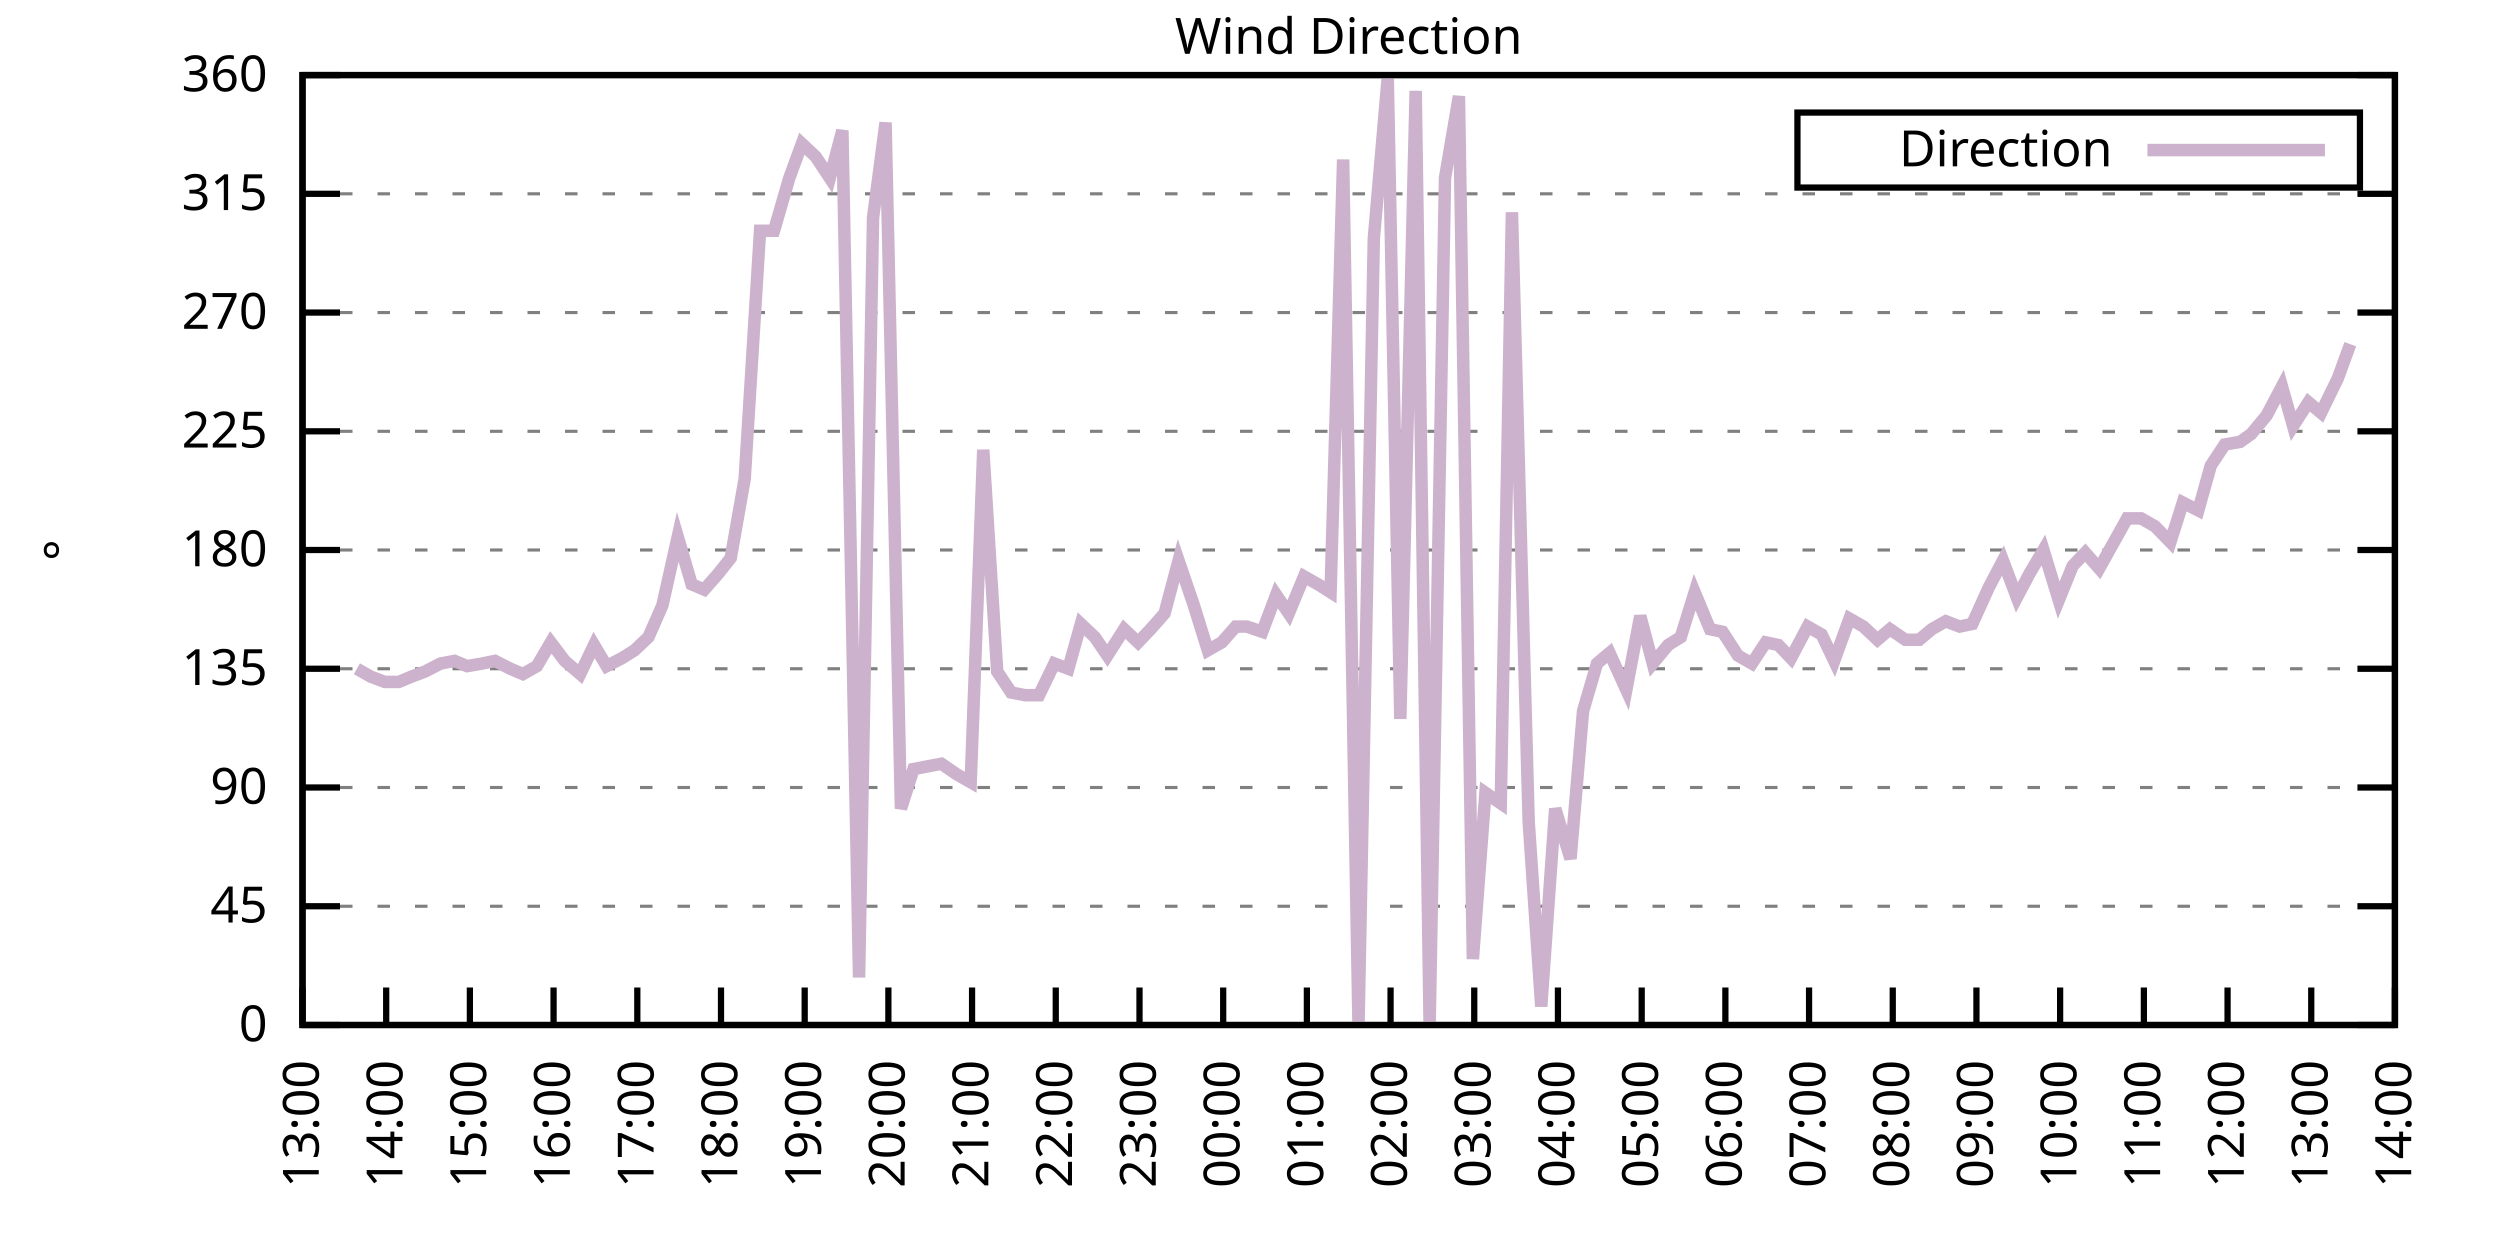
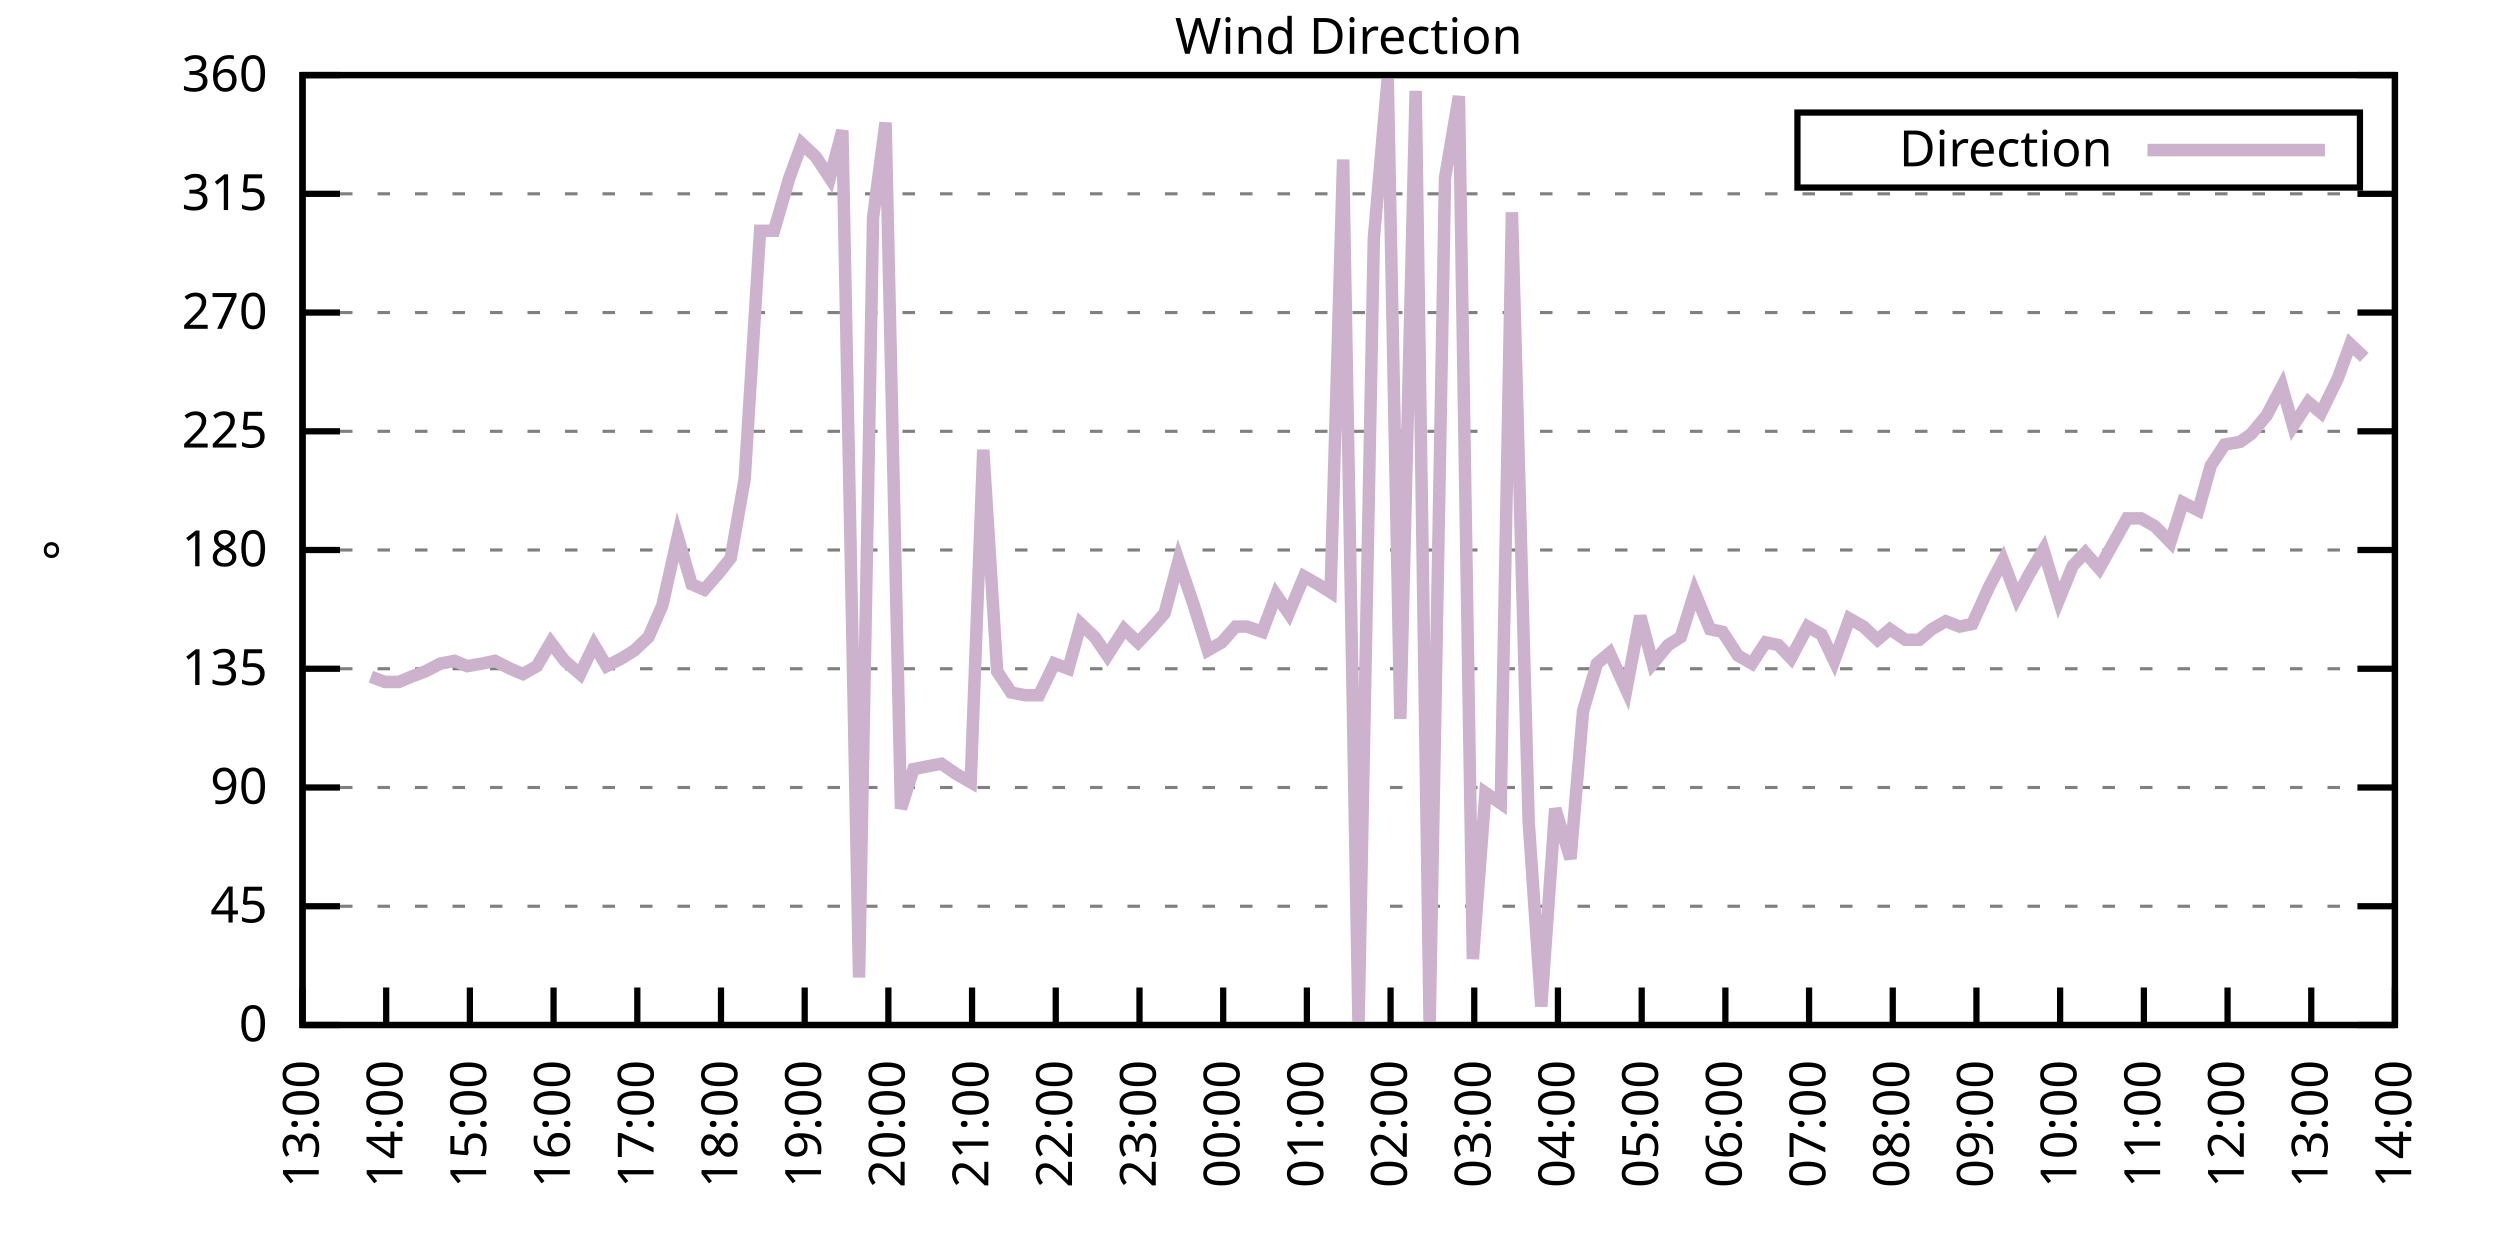
<svg xmlns="http://www.w3.org/2000/svg" xmlns:xlink="http://www.w3.org/1999/xlink" width="400" height="200" viewBox="0 0 400 200">
  <g id="gnuplot_canvas">
    <rect x="0" y="0" width="400" height="200" fill="none" />
    <defs>
      <circle id="gpDot" r="0.5" stroke-width="0.5" stroke="currentColor" />
      <path id="gpPt0" stroke-width="0.333" stroke="currentColor" d="M-1,0 h2 M0,-1 v2" />
      <path id="gpPt1" stroke-width="0.333" stroke="currentColor" d="M-1,-1 L1,1 M1,-1 L-1,1" />
      <path id="gpPt2" stroke-width="0.333" stroke="currentColor" d="M-1,0 L1,0 M0,-1 L0,1 M-1,-1 L1,1 M-1,1 L1,-1" />
      <rect id="gpPt3" stroke-width="0.333" stroke="currentColor" x="-1" y="-1" width="2" height="2" />
      <rect id="gpPt4" stroke-width="0.333" stroke="currentColor" fill="currentColor" x="-1" y="-1" width="2" height="2" />
      <circle id="gpPt5" stroke-width="0.333" stroke="currentColor" cx="0" cy="0" r="1" />
      <use xlink:href="#gpPt5" id="gpPt6" fill="currentColor" stroke="none" />
      <path id="gpPt7" stroke-width="0.333" stroke="currentColor" d="M0,-1.33 L-1.33,0.67 L1.33,0.67 z" />
      <use xlink:href="#gpPt7" id="gpPt8" fill="currentColor" stroke="none" />
      <use xlink:href="#gpPt7" id="gpPt9" stroke="currentColor" transform="rotate(180)" />
      <use xlink:href="#gpPt9" id="gpPt10" fill="currentColor" stroke="none" />
      <use xlink:href="#gpPt3" id="gpPt11" stroke="currentColor" transform="rotate(45)" />
      <use xlink:href="#gpPt11" id="gpPt12" fill="currentColor" stroke="none" />
      <path id="gpPt13" stroke-width="0.333" stroke="currentColor" d="M0,1.330 L1.265,0.411 L0.782,-1.067 L-0.782,-1.076 L-1.265,0.411 z" />
      <use xlink:href="#gpPt13" id="gpPt14" fill="currentColor" stroke="none" />
      <filter id="textbox" filterUnits="objectBoundingBox" x="0" y="0" height="1" width="1">
        <feFlood flood-color="white" flood-opacity="1" result="bgnd" />
        <feComposite in="SourceGraphic" in2="bgnd" operator="atop" />
      </filter>
      <filter id="greybox" filterUnits="objectBoundingBox" x="0" y="0" height="1" width="1">
        <feFlood flood-color="lightgrey" flood-opacity="1" result="grey" />
        <feComposite in="SourceGraphic" in2="grey" operator="atop" />
      </filter>
    </defs>
    <g fill="none" color="white" stroke="currentColor" stroke-width="1.00" stroke-linecap="butt" stroke-linejoin="miter">
</g>
    <g fill="none" color="black" stroke="currentColor" stroke-width="1.00" stroke-linecap="butt" stroke-linejoin="miter">
      <g stroke="none" shape-rendering="crispEdges">
        <polygon fill="rgb(255, 255, 255)" points="48.40,164.00 383.18,164.00 383.18,12.02 48.40,12.02 " />
      </g>
    </g>
    <g fill="none" color="black" stroke="currentColor" stroke-width="1.00" stroke-linecap="butt" stroke-linejoin="miter">
</g>
    <g fill="none" color="black" stroke="black" stroke-width="0.50" stroke-linecap="butt" stroke-linejoin="miter">
</g>
    <g fill="none" color="gray" stroke="currentColor" stroke-width="0.50" stroke-linecap="butt" stroke-linejoin="miter">
      <path stroke="gray" stroke-dasharray="2,4" class="gridline" d="M48.40,164.00 L383.19,164.00  " />
    </g>
    <g fill="none" color="gray" stroke="gray" stroke-width="1.00" stroke-linecap="butt" stroke-linejoin="miter">
</g>
    <g fill="none" color="black" stroke="currentColor" stroke-width="1.00" stroke-linecap="butt" stroke-linejoin="miter">
      <path stroke="black" d="M48.40,164.00 L54.40,164.00 M383.19,164.00 L377.19,164.00  " />
      <g transform="translate(42.80,166.60)" stroke="none" fill="black" font-family="Sans" font-size="8.00" text-anchor="end">
        <text>
          <tspan font-family="Sans"> 0</tspan>
        </text>
      </g>
    </g>
    <g fill="none" color="black" stroke="currentColor" stroke-width="1.00" stroke-linecap="butt" stroke-linejoin="miter">
</g>
    <g fill="none" color="black" stroke="black" stroke-width="0.50" stroke-linecap="butt" stroke-linejoin="miter">
</g>
    <g fill="none" color="gray" stroke="currentColor" stroke-width="0.50" stroke-linecap="butt" stroke-linejoin="miter">
      <path stroke="gray" stroke-dasharray="2,4" class="gridline" d="M48.40,145.00 L383.19,145.00  " />
    </g>
    <g fill="none" color="gray" stroke="gray" stroke-width="1.00" stroke-linecap="butt" stroke-linejoin="miter">
</g>
    <g fill="none" color="black" stroke="currentColor" stroke-width="1.00" stroke-linecap="butt" stroke-linejoin="miter">
      <path stroke="black" d="M48.40,145.00 L54.40,145.00 M383.19,145.00 L377.19,145.00  " />
      <g transform="translate(42.80,147.60)" stroke="none" fill="black" font-family="Sans" font-size="8.00" text-anchor="end">
        <text>
          <tspan font-family="Sans"> 45</tspan>
        </text>
      </g>
    </g>
    <g fill="none" color="black" stroke="currentColor" stroke-width="1.00" stroke-linecap="butt" stroke-linejoin="miter">
</g>
    <g fill="none" color="black" stroke="black" stroke-width="0.50" stroke-linecap="butt" stroke-linejoin="miter">
</g>
    <g fill="none" color="gray" stroke="currentColor" stroke-width="0.50" stroke-linecap="butt" stroke-linejoin="miter">
      <path stroke="gray" stroke-dasharray="2,4" class="gridline" d="M48.40,126.00 L383.19,126.00  " />
    </g>
    <g fill="none" color="gray" stroke="gray" stroke-width="1.00" stroke-linecap="butt" stroke-linejoin="miter">
</g>
    <g fill="none" color="black" stroke="currentColor" stroke-width="1.00" stroke-linecap="butt" stroke-linejoin="miter">
      <path stroke="black" d="M48.40,126.00 L54.40,126.00 M383.19,126.00 L377.19,126.00  " />
      <g transform="translate(42.80,128.60)" stroke="none" fill="black" font-family="Sans" font-size="8.00" text-anchor="end">
        <text>
          <tspan font-family="Sans"> 90</tspan>
        </text>
      </g>
    </g>
    <g fill="none" color="black" stroke="currentColor" stroke-width="1.00" stroke-linecap="butt" stroke-linejoin="miter">
</g>
    <g fill="none" color="black" stroke="black" stroke-width="0.50" stroke-linecap="butt" stroke-linejoin="miter">
</g>
    <g fill="none" color="gray" stroke="currentColor" stroke-width="0.50" stroke-linecap="butt" stroke-linejoin="miter">
      <path stroke="gray" stroke-dasharray="2,4" class="gridline" d="M48.40,107.00 L383.19,107.00  " />
    </g>
    <g fill="none" color="gray" stroke="gray" stroke-width="1.00" stroke-linecap="butt" stroke-linejoin="miter">
</g>
    <g fill="none" color="black" stroke="currentColor" stroke-width="1.00" stroke-linecap="butt" stroke-linejoin="miter">
      <path stroke="black" d="M48.40,107.00 L54.40,107.00 M383.19,107.00 L377.19,107.00  " />
      <g transform="translate(42.80,109.60)" stroke="none" fill="black" font-family="Sans" font-size="8.00" text-anchor="end">
        <text>
          <tspan font-family="Sans"> 135</tspan>
        </text>
      </g>
    </g>
    <g fill="none" color="black" stroke="currentColor" stroke-width="1.00" stroke-linecap="butt" stroke-linejoin="miter">
</g>
    <g fill="none" color="black" stroke="black" stroke-width="0.50" stroke-linecap="butt" stroke-linejoin="miter">
</g>
    <g fill="none" color="gray" stroke="currentColor" stroke-width="0.50" stroke-linecap="butt" stroke-linejoin="miter">
      <path stroke="gray" stroke-dasharray="2,4" class="gridline" d="M48.40,88.00 L383.19,88.00  " />
    </g>
    <g fill="none" color="gray" stroke="gray" stroke-width="1.00" stroke-linecap="butt" stroke-linejoin="miter">
</g>
    <g fill="none" color="black" stroke="currentColor" stroke-width="1.00" stroke-linecap="butt" stroke-linejoin="miter">
      <path stroke="black" d="M48.40,88.00 L54.40,88.00 M383.19,88.00 L377.19,88.00  " />
      <g transform="translate(42.80,90.60)" stroke="none" fill="black" font-family="Sans" font-size="8.00" text-anchor="end">
        <text>
          <tspan font-family="Sans"> 180</tspan>
        </text>
      </g>
    </g>
    <g fill="none" color="black" stroke="currentColor" stroke-width="1.00" stroke-linecap="butt" stroke-linejoin="miter">
</g>
    <g fill="none" color="black" stroke="black" stroke-width="0.50" stroke-linecap="butt" stroke-linejoin="miter">
</g>
    <g fill="none" color="gray" stroke="currentColor" stroke-width="0.50" stroke-linecap="butt" stroke-linejoin="miter">
      <path stroke="gray" stroke-dasharray="2,4" class="gridline" d="M48.40,69.01 L383.19,69.01  " />
    </g>
    <g fill="none" color="gray" stroke="gray" stroke-width="1.00" stroke-linecap="butt" stroke-linejoin="miter">
</g>
    <g fill="none" color="black" stroke="currentColor" stroke-width="1.00" stroke-linecap="butt" stroke-linejoin="miter">
      <path stroke="black" d="M48.40,69.01 L54.40,69.01 M383.19,69.01 L377.19,69.01  " />
      <g transform="translate(42.80,71.61)" stroke="none" fill="black" font-family="Sans" font-size="8.00" text-anchor="end">
        <text>
          <tspan font-family="Sans"> 225</tspan>
        </text>
      </g>
    </g>
    <g fill="none" color="black" stroke="currentColor" stroke-width="1.00" stroke-linecap="butt" stroke-linejoin="miter">
</g>
    <g fill="none" color="black" stroke="black" stroke-width="0.50" stroke-linecap="butt" stroke-linejoin="miter">
</g>
    <g fill="none" color="gray" stroke="currentColor" stroke-width="0.50" stroke-linecap="butt" stroke-linejoin="miter">
      <path stroke="gray" stroke-dasharray="2,4" class="gridline" d="M48.40,50.01 L383.19,50.01  " />
    </g>
    <g fill="none" color="gray" stroke="gray" stroke-width="1.00" stroke-linecap="butt" stroke-linejoin="miter">
</g>
    <g fill="none" color="black" stroke="currentColor" stroke-width="1.00" stroke-linecap="butt" stroke-linejoin="miter">
      <path stroke="black" d="M48.40,50.01 L54.40,50.01 M383.19,50.01 L377.19,50.01  " />
      <g transform="translate(42.80,52.61)" stroke="none" fill="black" font-family="Sans" font-size="8.00" text-anchor="end">
        <text>
          <tspan font-family="Sans"> 270</tspan>
        </text>
      </g>
    </g>
    <g fill="none" color="black" stroke="currentColor" stroke-width="1.00" stroke-linecap="butt" stroke-linejoin="miter">
</g>
    <g fill="none" color="black" stroke="black" stroke-width="0.50" stroke-linecap="butt" stroke-linejoin="miter">
</g>
    <g fill="none" color="gray" stroke="currentColor" stroke-width="0.50" stroke-linecap="butt" stroke-linejoin="miter">
      <path stroke="gray" stroke-dasharray="2,4" class="gridline" d="M48.40,31.01 L383.19,31.01  " />
    </g>
    <g fill="none" color="gray" stroke="gray" stroke-width="1.00" stroke-linecap="butt" stroke-linejoin="miter">
</g>
    <g fill="none" color="black" stroke="currentColor" stroke-width="1.00" stroke-linecap="butt" stroke-linejoin="miter">
      <path stroke="black" d="M48.40,31.01 L54.40,31.01 M383.19,31.01 L377.19,31.01  " />
      <g transform="translate(42.80,33.61)" stroke="none" fill="black" font-family="Sans" font-size="8.00" text-anchor="end">
        <text>
          <tspan font-family="Sans"> 315</tspan>
        </text>
      </g>
    </g>
    <g fill="none" color="black" stroke="currentColor" stroke-width="1.00" stroke-linecap="butt" stroke-linejoin="miter">
</g>
    <g fill="none" color="black" stroke="black" stroke-width="0.50" stroke-linecap="butt" stroke-linejoin="miter">
</g>
    <g fill="none" color="gray" stroke="currentColor" stroke-width="0.50" stroke-linecap="butt" stroke-linejoin="miter">
      <path stroke="gray" stroke-dasharray="2,4" class="gridline" d="M48.40,12.01 L383.19,12.01  " />
    </g>
    <g fill="none" color="gray" stroke="gray" stroke-width="1.00" stroke-linecap="butt" stroke-linejoin="miter">
</g>
    <g fill="none" color="black" stroke="currentColor" stroke-width="1.00" stroke-linecap="butt" stroke-linejoin="miter">
      <path stroke="black" d="M48.40,12.01 L54.40,12.01 M383.19,12.01 L377.19,12.01  " />
      <g transform="translate(42.80,14.61)" stroke="none" fill="black" font-family="Sans" font-size="8.00" text-anchor="end">
        <text>
          <tspan font-family="Sans"> 360</tspan>
        </text>
      </g>
    </g>
    <g fill="none" color="black" stroke="currentColor" stroke-width="1.00" stroke-linecap="butt" stroke-linejoin="miter">
      <path stroke="black" d="M48.40,164.00 L48.40,158.00  " />
      <g transform="translate(51.00,169.60) rotate(270.00)" stroke="none" fill="black" font-family="Sans" font-size="8.00" text-anchor="end">
        <text>
          <tspan font-family="Sans">13:00</tspan>
        </text>
      </g>
    </g>
    <g fill="none" color="black" stroke="currentColor" stroke-width="1.00" stroke-linecap="butt" stroke-linejoin="miter">
      <path stroke="black" d="M61.79,164.00 L61.79,158.00  " />
      <g transform="translate(64.39,169.60) rotate(270.00)" stroke="none" fill="black" font-family="Sans" font-size="8.00" text-anchor="end">
        <text>
          <tspan font-family="Sans">14:00</tspan>
        </text>
      </g>
    </g>
    <g fill="none" color="black" stroke="currentColor" stroke-width="1.00" stroke-linecap="butt" stroke-linejoin="miter">
      <path stroke="black" d="M75.18,164.00 L75.18,158.00  " />
      <g transform="translate(77.78,169.60) rotate(270.00)" stroke="none" fill="black" font-family="Sans" font-size="8.00" text-anchor="end">
        <text>
          <tspan font-family="Sans">15:00</tspan>
        </text>
      </g>
    </g>
    <g fill="none" color="black" stroke="currentColor" stroke-width="1.00" stroke-linecap="butt" stroke-linejoin="miter">
      <path stroke="black" d="M88.57,164.00 L88.57,158.00  " />
      <g transform="translate(91.17,169.60) rotate(270.00)" stroke="none" fill="black" font-family="Sans" font-size="8.00" text-anchor="end">
        <text>
          <tspan font-family="Sans">16:00</tspan>
        </text>
      </g>
    </g>
    <g fill="none" color="black" stroke="currentColor" stroke-width="1.00" stroke-linecap="butt" stroke-linejoin="miter">
      <path stroke="black" d="M101.97,164.00 L101.97,158.00  " />
      <g transform="translate(104.57,169.60) rotate(270.00)" stroke="none" fill="black" font-family="Sans" font-size="8.00" text-anchor="end">
        <text>
          <tspan font-family="Sans">17:00</tspan>
        </text>
      </g>
    </g>
    <g fill="none" color="black" stroke="currentColor" stroke-width="1.00" stroke-linecap="butt" stroke-linejoin="miter">
      <path stroke="black" d="M115.36,164.00 L115.36,158.00  " />
      <g transform="translate(117.96,169.60) rotate(270.00)" stroke="none" fill="black" font-family="Sans" font-size="8.00" text-anchor="end">
        <text>
          <tspan font-family="Sans">18:00</tspan>
        </text>
      </g>
    </g>
    <g fill="none" color="black" stroke="currentColor" stroke-width="1.00" stroke-linecap="butt" stroke-linejoin="miter">
      <path stroke="black" d="M128.75,164.00 L128.75,158.00  " />
      <g transform="translate(131.35,169.60) rotate(270.00)" stroke="none" fill="black" font-family="Sans" font-size="8.00" text-anchor="end">
        <text>
          <tspan font-family="Sans">19:00</tspan>
        </text>
      </g>
    </g>
    <g fill="none" color="black" stroke="currentColor" stroke-width="1.00" stroke-linecap="butt" stroke-linejoin="miter">
      <path stroke="black" d="M142.14,164.00 L142.14,158.00  " />
      <g transform="translate(144.74,169.60) rotate(270.00)" stroke="none" fill="black" font-family="Sans" font-size="8.00" text-anchor="end">
        <text>
          <tspan font-family="Sans">20:00</tspan>
        </text>
      </g>
    </g>
    <g fill="none" color="black" stroke="currentColor" stroke-width="1.00" stroke-linecap="butt" stroke-linejoin="miter">
      <path stroke="black" d="M155.53,164.00 L155.53,158.00  " />
      <g transform="translate(158.13,169.60) rotate(270.00)" stroke="none" fill="black" font-family="Sans" font-size="8.00" text-anchor="end">
        <text>
          <tspan font-family="Sans">21:00</tspan>
        </text>
      </g>
    </g>
    <g fill="none" color="black" stroke="currentColor" stroke-width="1.00" stroke-linecap="butt" stroke-linejoin="miter">
      <path stroke="black" d="M168.92,164.00 L168.92,158.00  " />
      <g transform="translate(171.52,169.60) rotate(270.00)" stroke="none" fill="black" font-family="Sans" font-size="8.00" text-anchor="end">
        <text>
          <tspan font-family="Sans">22:00</tspan>
        </text>
      </g>
    </g>
    <g fill="none" color="black" stroke="currentColor" stroke-width="1.00" stroke-linecap="butt" stroke-linejoin="miter">
      <path stroke="black" d="M182.32,164.00 L182.32,158.00  " />
      <g transform="translate(184.92,169.60) rotate(270.00)" stroke="none" fill="black" font-family="Sans" font-size="8.00" text-anchor="end">
        <text>
          <tspan font-family="Sans">23:00</tspan>
        </text>
      </g>
    </g>
    <g fill="none" color="black" stroke="currentColor" stroke-width="1.00" stroke-linecap="butt" stroke-linejoin="miter">
      <path stroke="black" d="M195.71,164.00 L195.71,158.00  " />
      <g transform="translate(198.31,169.60) rotate(270.00)" stroke="none" fill="black" font-family="Sans" font-size="8.00" text-anchor="end">
        <text>
          <tspan font-family="Sans">00:00</tspan>
        </text>
      </g>
    </g>
    <g fill="none" color="black" stroke="currentColor" stroke-width="1.00" stroke-linecap="butt" stroke-linejoin="miter">
      <path stroke="black" d="M209.10,164.00 L209.10,158.00  " />
      <g transform="translate(211.70,169.60) rotate(270.00)" stroke="none" fill="black" font-family="Sans" font-size="8.00" text-anchor="end">
        <text>
          <tspan font-family="Sans">01:00</tspan>
        </text>
      </g>
    </g>
    <g fill="none" color="black" stroke="currentColor" stroke-width="1.00" stroke-linecap="butt" stroke-linejoin="miter">
      <path stroke="black" d="M222.49,164.00 L222.49,158.00  " />
      <g transform="translate(225.09,169.60) rotate(270.00)" stroke="none" fill="black" font-family="Sans" font-size="8.00" text-anchor="end">
        <text>
          <tspan font-family="Sans">02:00</tspan>
        </text>
      </g>
    </g>
    <g fill="none" color="black" stroke="currentColor" stroke-width="1.00" stroke-linecap="butt" stroke-linejoin="miter">
      <path stroke="black" d="M235.88,164.00 L235.88,158.00  " />
      <g transform="translate(238.48,169.60) rotate(270.00)" stroke="none" fill="black" font-family="Sans" font-size="8.00" text-anchor="end">
        <text>
          <tspan font-family="Sans">03:00</tspan>
        </text>
      </g>
    </g>
    <g fill="none" color="black" stroke="currentColor" stroke-width="1.00" stroke-linecap="butt" stroke-linejoin="miter">
      <path stroke="black" d="M249.27,164.00 L249.27,158.00  " />
      <g transform="translate(251.87,169.60) rotate(270.00)" stroke="none" fill="black" font-family="Sans" font-size="8.00" text-anchor="end">
        <text>
          <tspan font-family="Sans">04:00</tspan>
        </text>
      </g>
    </g>
    <g fill="none" color="black" stroke="currentColor" stroke-width="1.00" stroke-linecap="butt" stroke-linejoin="miter">
      <path stroke="black" d="M262.67,164.00 L262.67,158.00  " />
      <g transform="translate(265.27,169.60) rotate(270.00)" stroke="none" fill="black" font-family="Sans" font-size="8.00" text-anchor="end">
        <text>
          <tspan font-family="Sans">05:00</tspan>
        </text>
      </g>
    </g>
    <g fill="none" color="black" stroke="currentColor" stroke-width="1.00" stroke-linecap="butt" stroke-linejoin="miter">
      <path stroke="black" d="M276.06,164.00 L276.06,158.00  " />
      <g transform="translate(278.66,169.60) rotate(270.00)" stroke="none" fill="black" font-family="Sans" font-size="8.00" text-anchor="end">
        <text>
          <tspan font-family="Sans">06:00</tspan>
        </text>
      </g>
    </g>
    <g fill="none" color="black" stroke="currentColor" stroke-width="1.00" stroke-linecap="butt" stroke-linejoin="miter">
      <path stroke="black" d="M289.45,164.00 L289.45,158.00  " />
      <g transform="translate(292.05,169.60) rotate(270.00)" stroke="none" fill="black" font-family="Sans" font-size="8.00" text-anchor="end">
        <text>
          <tspan font-family="Sans">07:00</tspan>
        </text>
      </g>
    </g>
    <g fill="none" color="black" stroke="currentColor" stroke-width="1.00" stroke-linecap="butt" stroke-linejoin="miter">
      <path stroke="black" d="M302.84,164.00 L302.84,158.00  " />
      <g transform="translate(305.44,169.60) rotate(270.00)" stroke="none" fill="black" font-family="Sans" font-size="8.00" text-anchor="end">
        <text>
          <tspan font-family="Sans">08:00</tspan>
        </text>
      </g>
    </g>
    <g fill="none" color="black" stroke="currentColor" stroke-width="1.00" stroke-linecap="butt" stroke-linejoin="miter">
      <path stroke="black" d="M316.23,164.00 L316.23,158.00  " />
      <g transform="translate(318.83,169.60) rotate(270.00)" stroke="none" fill="black" font-family="Sans" font-size="8.00" text-anchor="end">
        <text>
          <tspan font-family="Sans">09:00</tspan>
        </text>
      </g>
    </g>
    <g fill="none" color="black" stroke="currentColor" stroke-width="1.00" stroke-linecap="butt" stroke-linejoin="miter">
      <path stroke="black" d="M329.62,164.00 L329.62,158.00  " />
      <g transform="translate(332.22,169.60) rotate(270.00)" stroke="none" fill="black" font-family="Sans" font-size="8.00" text-anchor="end">
        <text>
          <tspan font-family="Sans">10:00</tspan>
        </text>
      </g>
    </g>
    <g fill="none" color="black" stroke="currentColor" stroke-width="1.00" stroke-linecap="butt" stroke-linejoin="miter">
      <path stroke="black" d="M343.02,164.00 L343.02,158.00  " />
      <g transform="translate(345.62,169.60) rotate(270.00)" stroke="none" fill="black" font-family="Sans" font-size="8.00" text-anchor="end">
        <text>
          <tspan font-family="Sans">11:00</tspan>
        </text>
      </g>
    </g>
    <g fill="none" color="black" stroke="currentColor" stroke-width="1.00" stroke-linecap="butt" stroke-linejoin="miter">
      <path stroke="black" d="M356.41,164.00 L356.41,158.00  " />
      <g transform="translate(359.01,169.60) rotate(270.00)" stroke="none" fill="black" font-family="Sans" font-size="8.00" text-anchor="end">
        <text>
          <tspan font-family="Sans">12:00</tspan>
        </text>
      </g>
    </g>
    <g fill="none" color="black" stroke="currentColor" stroke-width="1.00" stroke-linecap="butt" stroke-linejoin="miter">
      <path stroke="black" d="M369.80,164.00 L369.80,158.00  " />
      <g transform="translate(372.40,169.60) rotate(270.00)" stroke="none" fill="black" font-family="Sans" font-size="8.00" text-anchor="end">
        <text>
          <tspan font-family="Sans">13:00</tspan>
        </text>
      </g>
    </g>
    <g fill="none" color="black" stroke="currentColor" stroke-width="1.00" stroke-linecap="butt" stroke-linejoin="miter">
      <path stroke="black" d="M383.19,164.00 L383.19,158.00  " />
      <g transform="translate(385.79,169.60) rotate(270.00)" stroke="none" fill="black" font-family="Sans" font-size="8.00" text-anchor="end">
        <text>
          <tspan font-family="Sans">14:00</tspan>
        </text>
      </g>
    </g>
    <g fill="none" color="black" stroke="currentColor" stroke-width="1.00" stroke-linecap="butt" stroke-linejoin="miter">
</g>
    <g fill="none" color="black" stroke="currentColor" stroke-width="1.00" stroke-linecap="butt" stroke-linejoin="miter">
      <path stroke="black" d="M48.40,12.01 L48.40,164.00 L383.19,164.00 L383.19,12.01 L48.40,12.01 Z  " />
    </g>
    <g fill="none" color="black" stroke="currentColor" stroke-width="1.00" stroke-linecap="butt" stroke-linejoin="miter">
</g>
    <g fill="none" color="black" stroke="currentColor" stroke-width="1.00" stroke-linecap="butt" stroke-linejoin="miter">
      <path stroke="black" d="M287.59,30.01 L287.59,18.01 L377.59,18.01 L377.59,30.01 L287.59,30.01 Z  " />
    </g>
    <g id="Wind_direction_plot_1">
      <g fill="none" color="white" stroke="black" stroke-width="2.00" stroke-linecap="butt" stroke-linejoin="miter">
</g>
      <g fill="none" color="black" stroke="currentColor" stroke-width="2.00" stroke-linecap="butt" stroke-linejoin="miter">
        <g transform="translate(337.99,26.61)" stroke="none" fill="black" font-family="Sans" font-size="8.00" text-anchor="end">
          <text>
            <tspan font-family="Sans">Direction</tspan>
          </text>
        </g>
      </g>
      <g fill="none" color="black" stroke="currentColor" stroke-width="2.00" stroke-linecap="butt" stroke-linejoin="miter">
-         <path stroke="rgb(204, 178, 204)" d="M343.59,24.01 L371.99,24.01 M57.10,107.00 L59.34,108.27 L61.57,109.11 L63.80,109.11 L65.81,108.27 L68.04,107.43   L70.50,106.16 L72.73,105.74 L74.74,106.58 L77.19,106.16 L79.20,105.74 L81.66,107.00 L83.66,107.85 L85.90,106.58   L88.13,102.78 L90.36,105.74 L92.82,107.85 L95.05,103.20 L97.06,106.58 L99.51,105.31 L101.52,104.05 L103.75,101.94   L105.98,96.87 L108.44,85.89 L110.67,93.49 L112.68,94.34 L114.91,91.80 L116.92,89.27 L119.15,76.61 L121.61,36.92   L123.84,36.92 L126.29,28.48 L128.30,22.99 L130.54,25.10 L132.77,28.48 L134.78,20.88 L137.45,156.40 L139.69,34.81   L141.69,19.61 L144.15,129.38 L146.16,123.05 L148.39,122.62 L150.62,122.20 L153.08,123.89 L155.31,125.16 L157.32,71.96   L159.55,107.43 L161.78,110.80 L164.01,111.23 L166.25,111.23 L168.70,106.16 L170.93,107.00 L172.94,99.83 L175.17,101.94   L177.18,104.89 L179.86,100.67 L182.09,102.78 L184.10,100.67 L186.33,98.14 L188.57,89.69 L191.02,96.87 L193.25,104.05   L195.48,102.78 L197.72,100.25 L199.50,100.25 L201.96,101.09 L204.19,95.18 L206.20,98.14 L208.65,92.23 L210.88,93.49   L212.89,94.76 L214.90,25.52 L217.36,164.00 L219.81,38.19 L222.04,12.43 L224.05,115.03 L226.51,14.54 L228.74,164.00   L231.20,28.48 L233.43,15.39 L235.66,153.45 L237.67,126.85 L240.12,128.54 L241.91,33.96 L244.59,131.49 L246.60,161.04   L248.83,129.38 L251.28,137.40 L253.29,113.76 L255.52,106.16 L257.53,104.47 L260.21,110.38 L262.44,98.56 L264.45,106.16   L266.91,103.20 L268.92,101.94 L271.15,94.76 L273.60,100.67 L275.61,101.09 L278.07,104.89 L280.30,106.16 L282.53,102.78   L284.54,103.20 L286.55,105.31 L289.23,100.25 L291.46,101.52 L293.47,105.74 L295.92,98.98 L298.15,100.25 L300.39,102.36   L302.39,100.67 L304.85,102.36 L307.08,102.36 L309.09,100.67 L311.32,99.40 L313.55,100.25 L315.56,99.83 L318.24,93.92   L320.47,89.69 L322.70,95.60 L324.71,91.80 L326.95,88.00 L329.40,96.03 L331.63,90.54 L333.64,88.43 L335.87,90.96   L340.34,82.94 L342.57,82.94 L344.80,84.21 L347.26,86.74 L349.26,80.41 L351.72,81.67 L353.73,74.49 L355.96,71.12   L358.42,70.70 L360.20,69.43 L362.66,66.47 L365.11,61.83 L366.90,68.16 L369.35,64.36 L371.36,66.05 L374.04,60.56   L376.05,55.07  " />
+         <path stroke="rgb(204, 178, 204)" d="M343.59,24.01 L371.99,24.01 M59.34,108.27 L61.57,109.11 L63.80,109.11 L65.81,108.27 L68.04,107.43 L70.50,106.16   L72.73,105.74 L74.74,106.58 L77.19,106.16 L79.20,105.74 L81.66,107.00 L83.66,107.85 L85.90,106.58 L88.13,102.78   L90.36,105.74 L92.82,107.85 L95.05,103.20 L97.06,106.58 L99.51,105.31 L101.52,104.05 L103.75,101.94 L105.98,96.87   L108.44,85.89 L110.67,93.49 L112.68,94.34 L114.91,91.80 L116.92,89.27 L119.15,76.61 L121.61,36.92 L123.84,36.92   L126.29,28.48 L128.30,22.99 L130.54,25.10 L132.77,28.48 L134.78,20.88 L137.45,156.40 L139.69,34.81 L141.69,19.61   L144.15,129.38 L146.16,123.05 L148.39,122.62 L150.62,122.20 L153.08,123.89 L155.31,125.16 L157.32,71.96 L159.55,107.43   L161.78,110.80 L164.01,111.23 L166.25,111.23 L168.70,106.16 L170.93,107.00 L172.94,99.83 L175.17,101.94 L177.18,104.89   L179.86,100.67 L182.09,102.78 L184.10,100.67 L186.33,98.14 L188.57,89.69 L191.02,96.87 L193.25,104.05 L195.48,102.78   L197.72,100.25 L199.50,100.25 L201.96,101.09 L204.19,95.18 L206.20,98.14 L208.65,92.23 L210.88,93.49 L212.89,94.76   L214.90,25.52 L217.36,164.00 L219.81,38.19 L222.04,12.43 L224.05,115.03 L226.51,14.54 L228.74,164.00 L231.20,28.48   L233.43,15.39 L235.66,153.45 L237.67,126.85 L240.12,128.54 L241.91,33.96 L244.59,131.49 L246.60,161.04 L248.83,129.38   L251.28,137.40 L253.29,113.76 L255.52,106.16 L257.53,104.47 L260.21,110.38 L262.44,98.56 L264.45,106.16 L266.91,103.20   L268.92,101.94 L271.15,94.76 L273.60,100.67 L275.61,101.09 L278.07,104.89 L280.30,106.16 L282.53,102.78 L284.54,103.20   L286.55,105.31 L289.23,100.25 L291.46,101.52 L293.47,105.74 L295.92,98.98 L298.15,100.25 L300.39,102.36 L302.39,100.67   L304.85,102.36 L307.08,102.36 L309.09,100.67 L311.32,99.40 L313.55,100.25 L315.56,99.83 L318.24,93.92 L320.47,89.69   L322.70,95.60 L324.71,91.80 L326.95,88.00 L329.40,96.03 L331.63,90.54 L333.64,88.43 L335.87,90.96 L340.34,82.94   L342.57,82.94 L344.80,84.21 L347.26,86.74 L349.26,80.41 L351.72,81.67 L353.73,74.49 L355.96,71.12 L358.42,70.70   L360.20,69.43 L362.66,66.47 L365.11,61.83 L366.90,68.16 L369.35,64.36 L371.36,66.05 L374.04,60.56 L376.05,55.07   L378.28,57.18  " />
      </g>
    </g>
    <g fill="none" color="black" stroke="currentColor" stroke-width="2.00" stroke-linecap="butt" stroke-linejoin="miter">
</g>
    <g fill="none" color="black" stroke="black" stroke-width="1.00" stroke-linecap="butt" stroke-linejoin="miter">
</g>
    <g fill="none" color="black" stroke="currentColor" stroke-width="1.00" stroke-linecap="butt" stroke-linejoin="miter">
      <path stroke="black" d="M48.40,12.01 L48.40,164.00 L383.19,164.00 L383.19,12.01 L48.40,12.01 Z  " />
      <g transform="translate(12.80,88.01) rotate(270.00)" stroke="none" fill="black" font-family="Sans" font-size="8.00" text-anchor="middle">
        <text>
          <tspan font-family="Sans">°</tspan>
        </text>
      </g>
    </g>
    <g fill="none" color="black" stroke="currentColor" stroke-width="1.00" stroke-linecap="butt" stroke-linejoin="miter">
</g>
    <g fill="none" color="black" stroke="currentColor" stroke-width="1.00" stroke-linecap="butt" stroke-linejoin="miter">
      <g transform="translate(215.79,8.61)" stroke="none" fill="black" font-family="Sans" font-size="8.00" text-anchor="middle">
        <text>
          <tspan font-family="Sans">Wind Direction</tspan>
        </text>
      </g>
    </g>
    <g fill="none" color="black" stroke="currentColor" stroke-width="1.00" stroke-linecap="butt" stroke-linejoin="miter">
</g>
  </g>
</svg>
